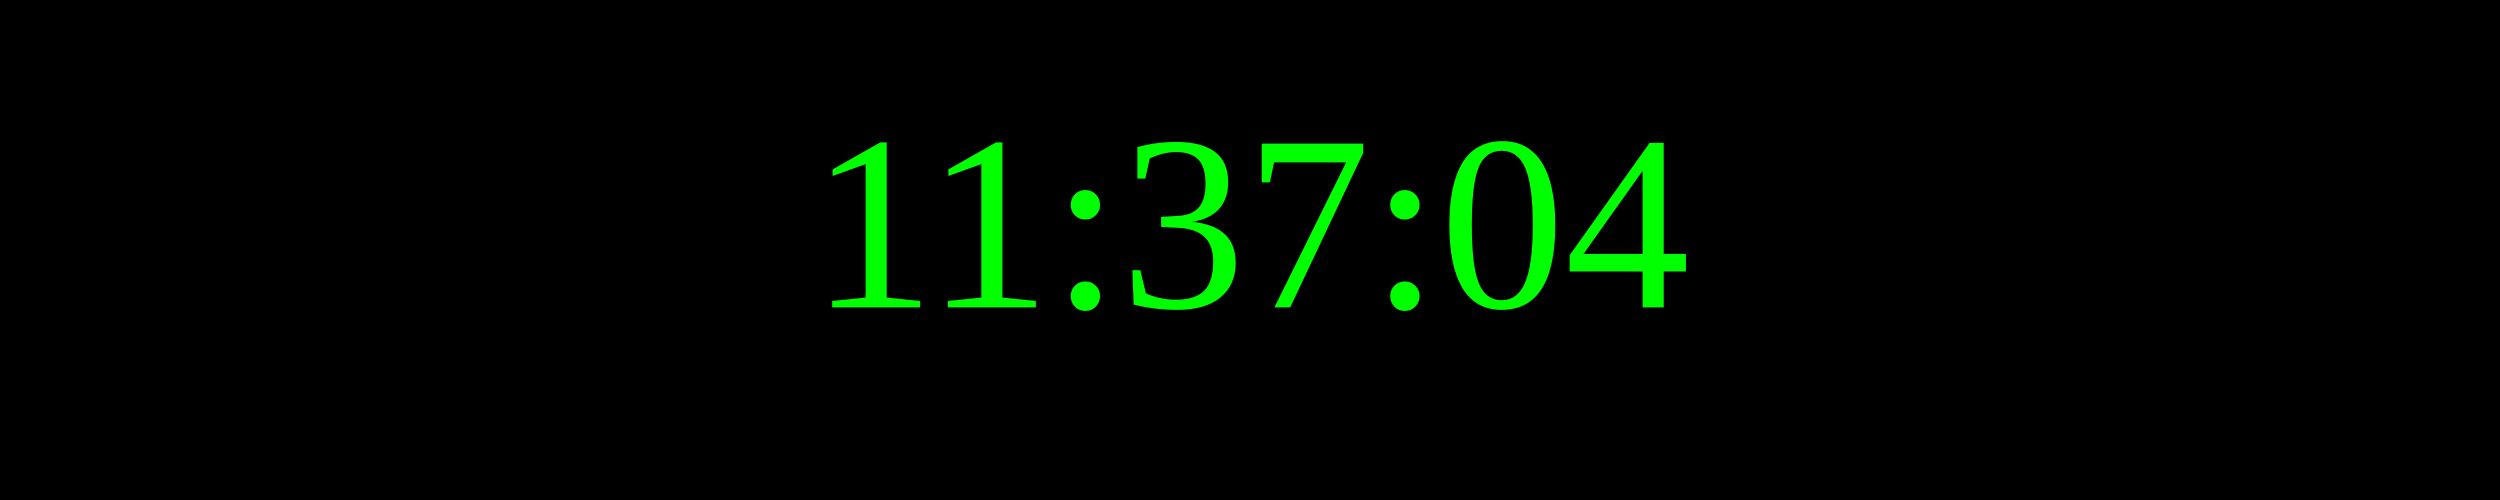
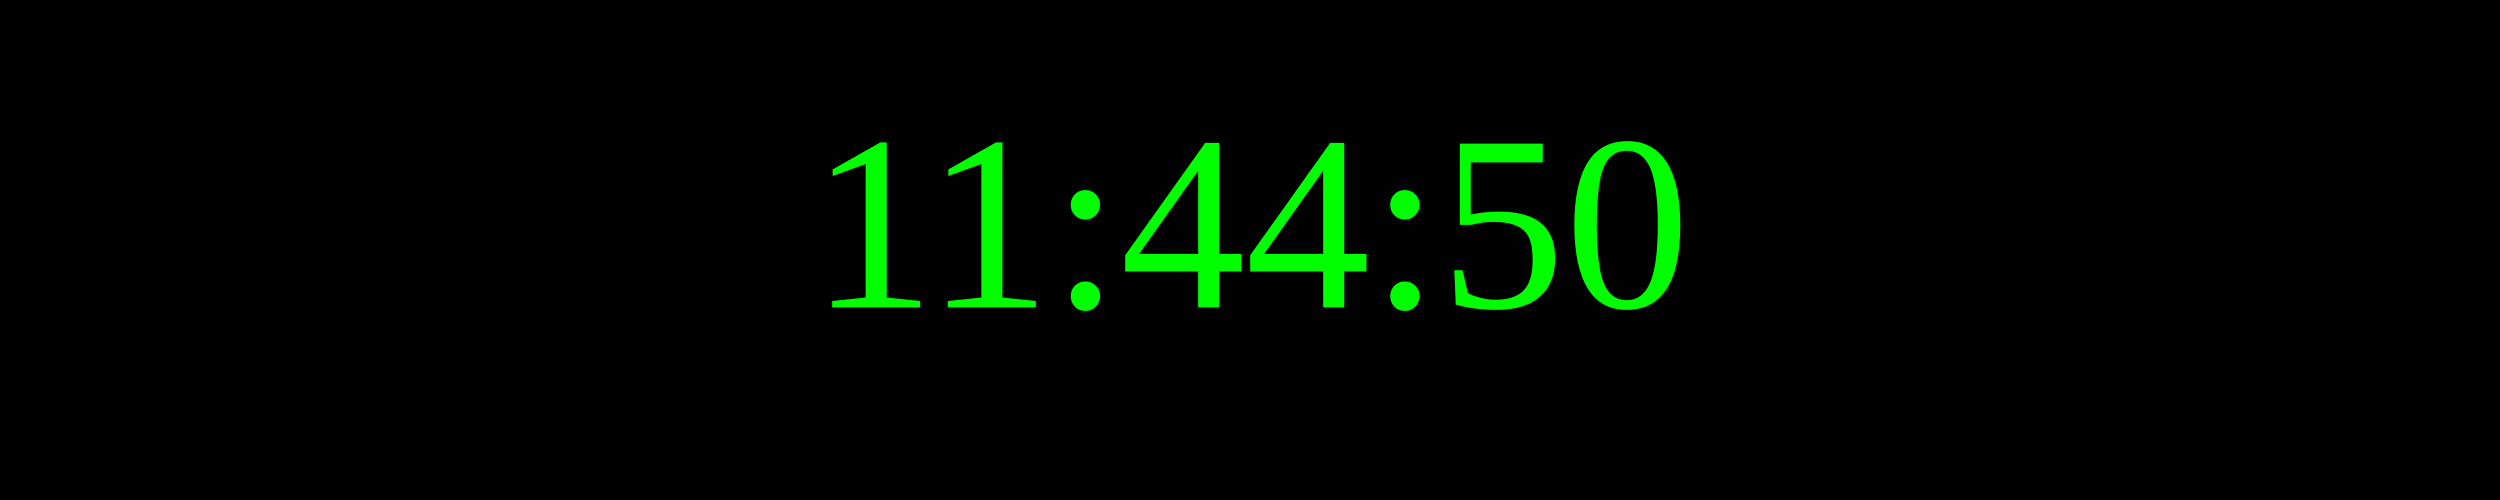
<svg xmlns="http://www.w3.org/2000/svg" width="250" height="50">
  <rect width="100%" height="100%" fill="black" />
  <text x="50%" y="50%" font-size="25" fill="lime" text-anchor="middle" dominant-baseline="middle">
- 11:37:04
+ 11:44:50
</text>
</svg>
